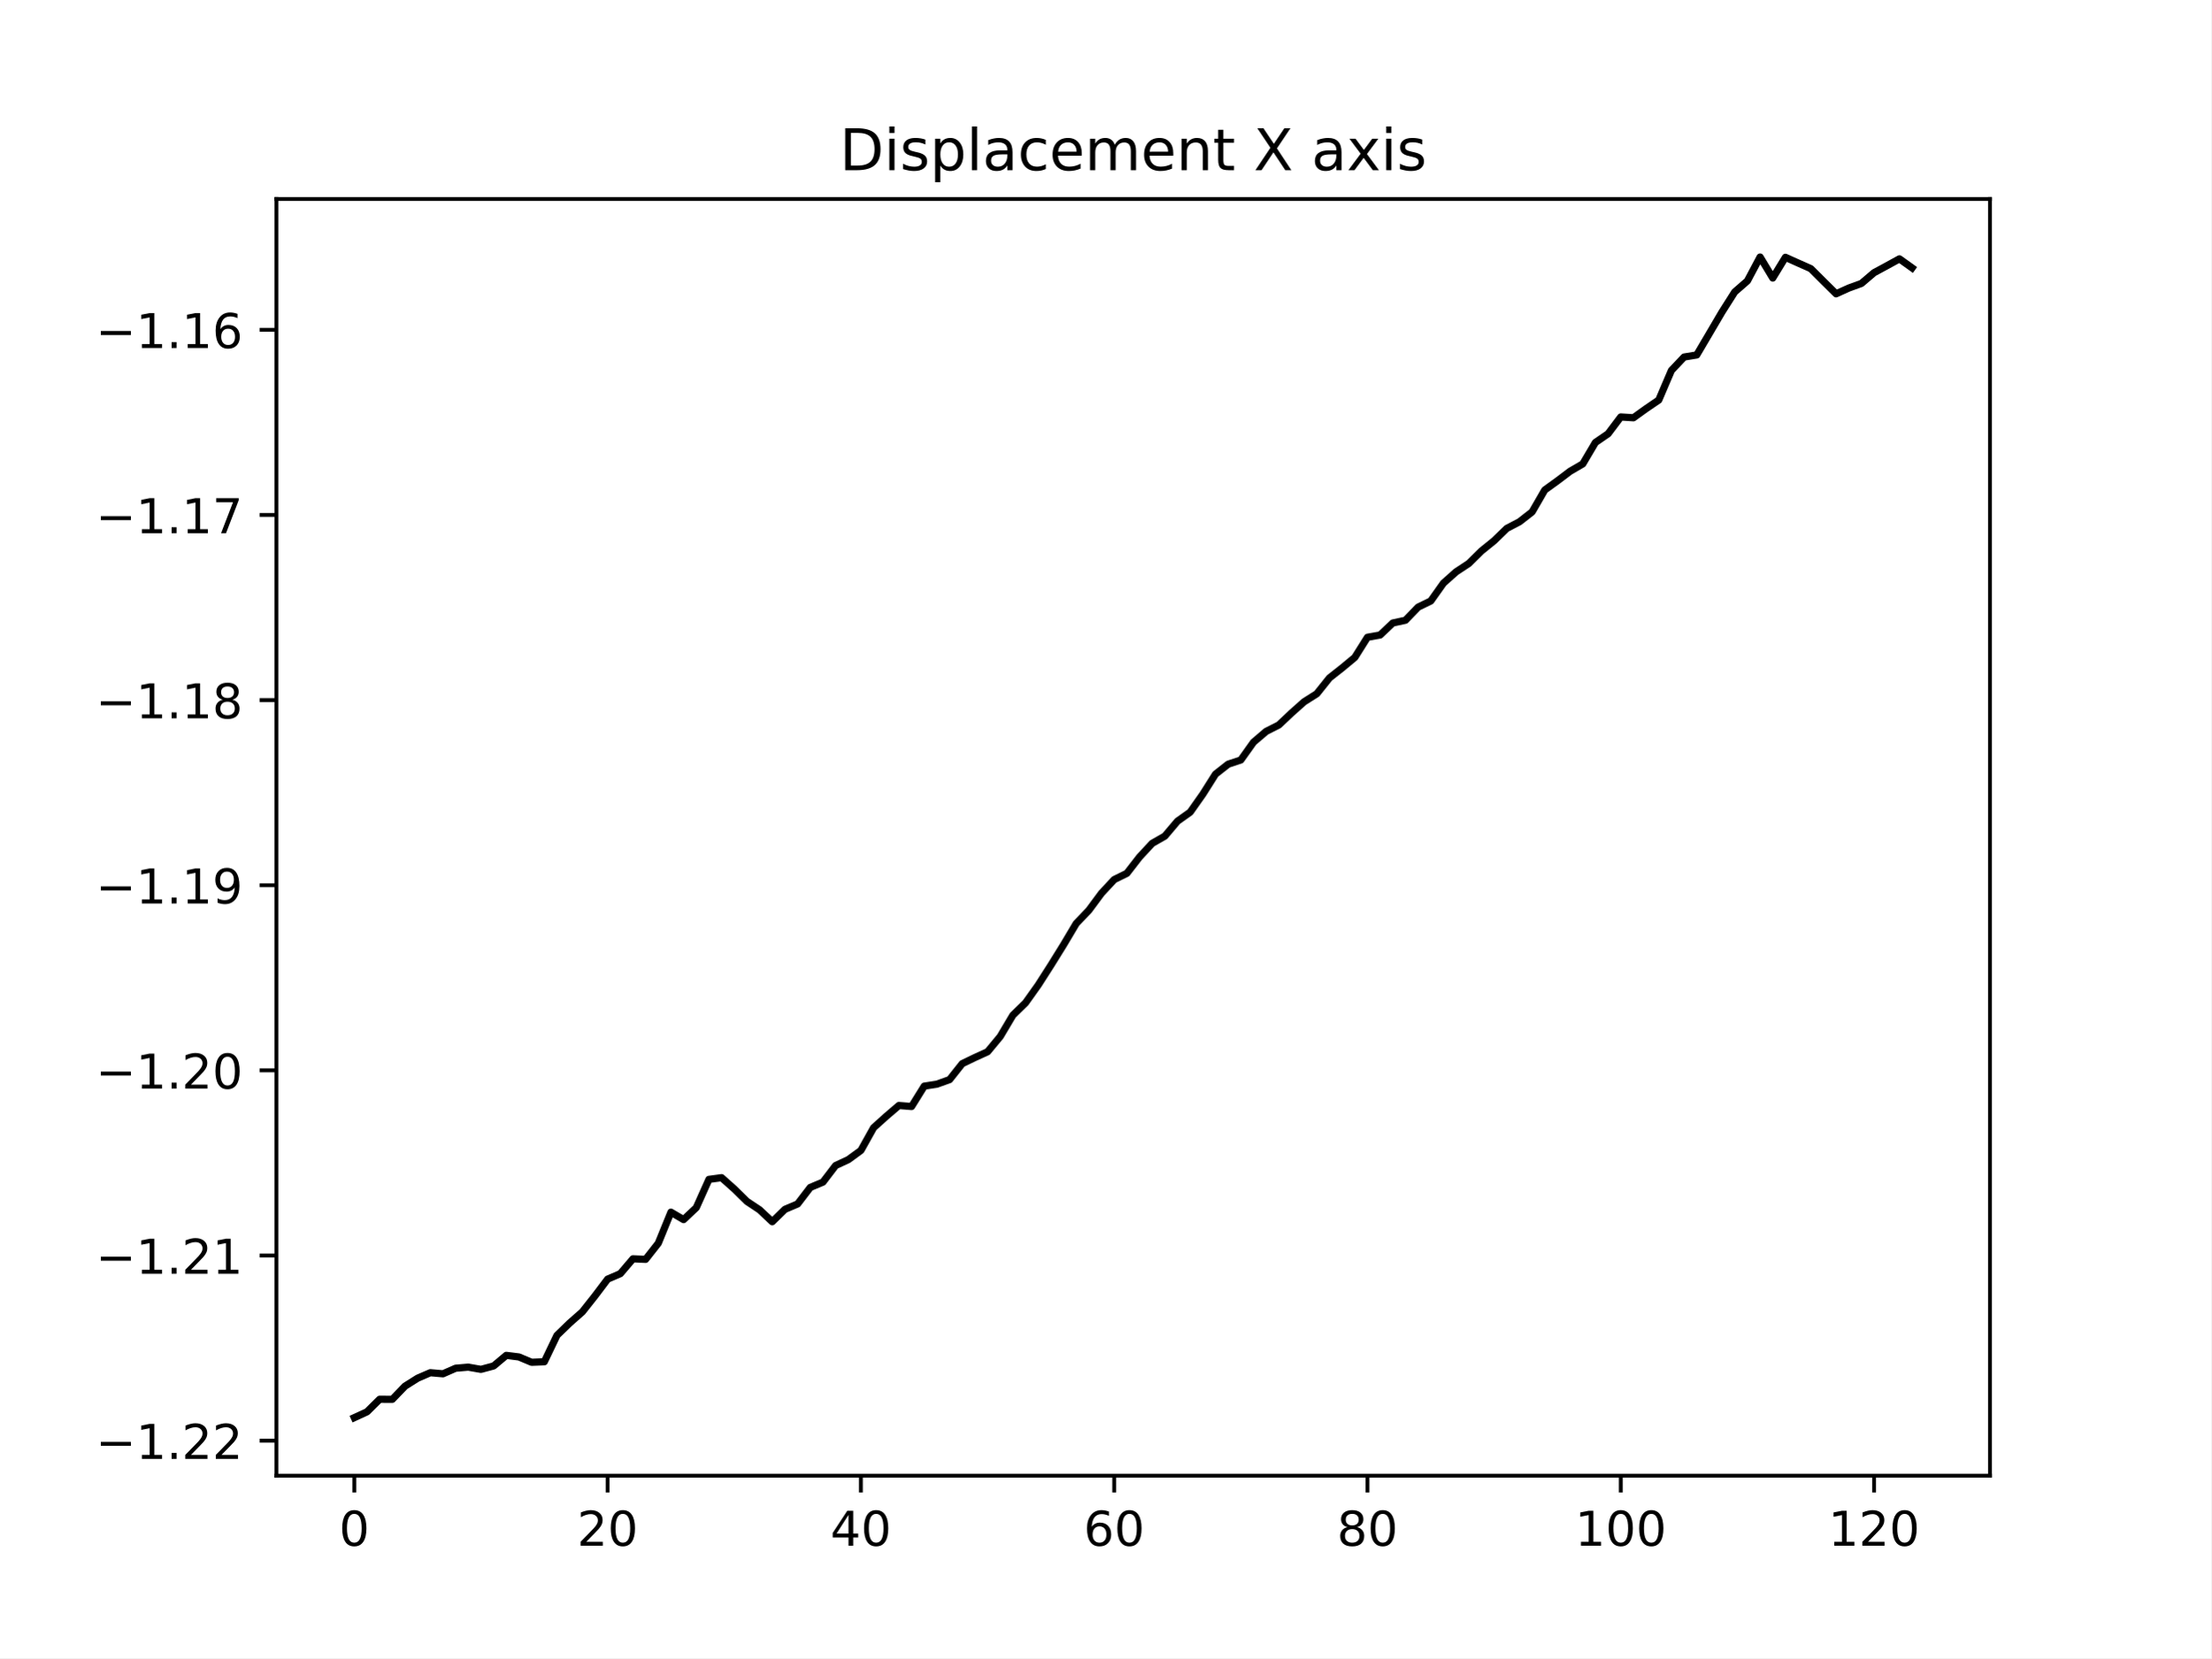
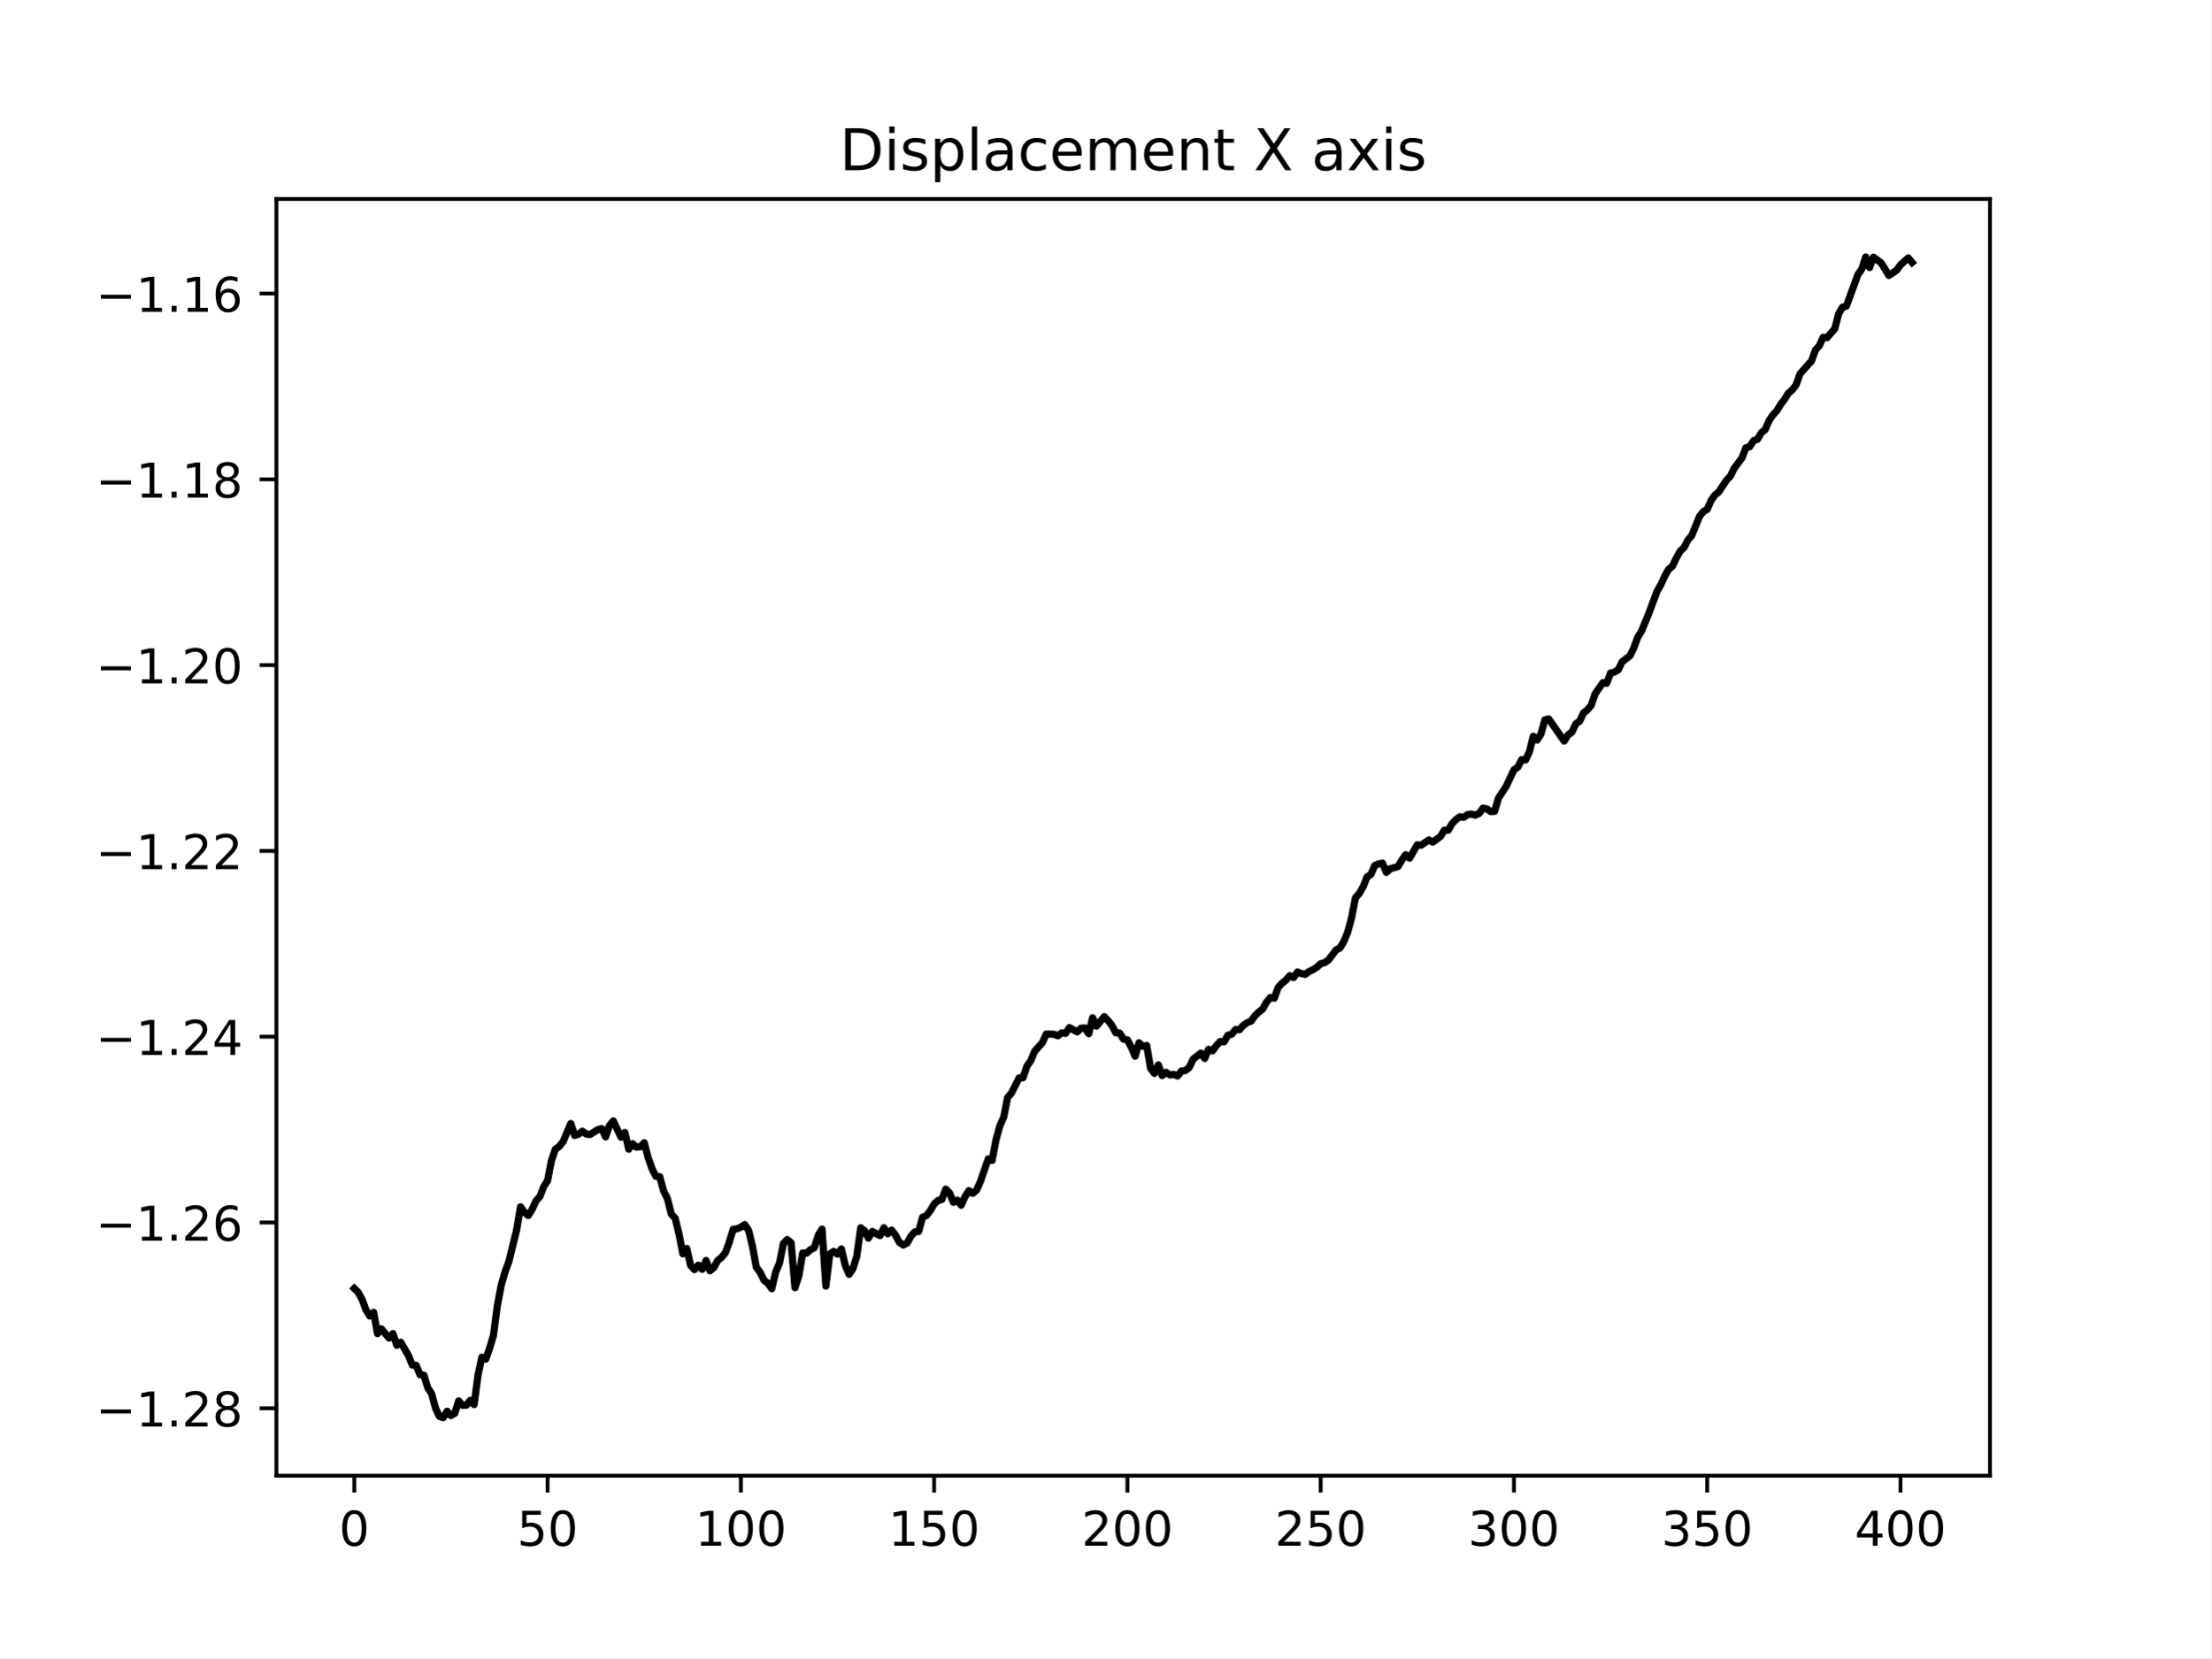
<svg xmlns="http://www.w3.org/2000/svg" xmlns:xlink="http://www.w3.org/1999/xlink" width="460.8pt" height="345.6pt" viewBox="0 0 460.8 345.6" version="1.1">
  <defs>
    <style type="text/css">*{stroke-linejoin: round; stroke-linecap: butt}</style>
  </defs>
  <g id="figure_1">
    <g id="patch_1">
      <path d="M 0 345.6  L 460.8 345.6  L 460.8 0  L 0 0  z " style="fill: #ffffff" />
    </g>
    <g id="axes_1">
      <g id="patch_2">
        <path d="M 57.6 307.584  L 414.72 307.584  L 414.72 41.472  L 57.6 41.472  z " style="fill: #ffffff" />
      </g>
      <g id="matplotlib.axis_1">
        <g id="xtick_1">
          <g id="line2d_1">
            <defs>
-               <path id="m5887871221" d="M 0 0  L 0 3.5  " style="stroke: #000000; stroke-width: 0.8" />
+               <path id="md22a4e179d" d="M 0 0  L 0 3.5  " style="stroke: #000000; stroke-width: 0.8" />
            </defs>
            <g>
-               <use xlink:href="#m5887871221" x="73.833" y="307.584" style="stroke: #000000; stroke-width: 0.8" />
+               <use xlink:href="#md22a4e179d" x="73.833" y="307.584" style="stroke: #000000; stroke-width: 0.8" />
            </g>
          </g>
          <g id="text_1">
            <g transform="translate(70.65148 322.1824) scale(0.1 -0.1)">
              <defs>
                <path id="DejaVuSans-30" d="M 2034 4250  Q 1547 4250 1301 3770  Q 1056 3291 1056 2328  Q 1056 1369 1301 889  Q 1547 409 2034 409  Q 2525 409 2770 889  Q 3016 1369 3016 2328  Q 3016 3291 2770 3770  Q 2525 4250 2034 4250  z M 2034 4750  Q 2819 4750 3233 4129  Q 3647 3509 3647 2328  Q 3647 1150 3233 529  Q 2819 -91 2034 -91  Q 1250 -91 836 529  Q 422 1150 422 2328  Q 422 3509 836 4129  Q 1250 4750 2034 4750  z " transform="scale(0.015625)" />
              </defs>
              <use xlink:href="#DejaVuSans-30" />
            </g>
          </g>
        </g>
        <g id="xtick_2">
          <g id="line2d_2">
            <g>
-               <use xlink:href="#m5887871221" x="126.622" y="307.584" style="stroke: #000000; stroke-width: 0.8" />
+               <use xlink:href="#md22a4e179d" x="114.112" y="307.584" style="stroke: #000000; stroke-width: 0.8" />
            </g>
          </g>
          <g id="text_2">
-             <g transform="translate(120.2596 322.1824) scale(0.1 -0.1)">
-               <defs>
-                 <path id="DejaVuSans-32" d="M 1228 531  L 3431 531  L 3431 0  L 469 0  L 469 531  Q 828 903 1448 1529  Q 2069 2156 2228 2338  Q 2531 2678 2651 2914  Q 2772 3150 2772 3378  Q 2772 3750 2511 3984  Q 2250 4219 1831 4219  Q 1534 4219 1204 4116  Q 875 4013 500 3803  L 500 4441  Q 881 4594 1212 4672  Q 1544 4750 1819 4750  Q 2544 4750 2975 4387  Q 3406 4025 3406 3419  Q 3406 3131 3298 2873  Q 3191 2616 2906 2266  Q 2828 2175 2409 1742  Q 1991 1309 1228 531  z " transform="scale(0.015625)" />
-               </defs>
-               <use xlink:href="#DejaVuSans-32" />
+             <g transform="translate(107.7499 322.1824) scale(0.1 -0.1)">
+               <defs>
+                 <path id="DejaVuSans-35" d="M 691 4666  L 3169 4666  L 3169 4134  L 1269 4134  L 1269 2991  Q 1406 3038 1543 3061  Q 1681 3084 1819 3084  Q 2600 3084 3056 2656  Q 3513 2228 3513 1497  Q 3513 744 3044 326  Q 2575 -91 1722 -91  Q 1428 -91 1123 -41  Q 819 9 494 109  L 494 744  Q 775 591 1075 516  Q 1375 441 1709 441  Q 2250 441 2565 725  Q 2881 1009 2881 1497  Q 2881 1984 2565 2268  Q 2250 2553 1709 2553  Q 1456 2553 1204 2497  Q 953 2441 691 2322  L 691 4666  z " transform="scale(0.015625)" />
+               </defs>
+               <use xlink:href="#DejaVuSans-35" />
              <use xlink:href="#DejaVuSans-30" x="63.623" />
            </g>
          </g>
        </g>
        <g id="xtick_3">
          <g id="line2d_3">
            <g>
-               <use xlink:href="#m5887871221" x="179.411" y="307.584" style="stroke: #000000; stroke-width: 0.8" />
+               <use xlink:href="#md22a4e179d" x="154.392" y="307.584" style="stroke: #000000; stroke-width: 0.8" />
            </g>
          </g>
          <g id="text_3">
-             <g transform="translate(173.0489 322.1824) scale(0.1 -0.1)">
-               <defs>
-                 <path id="DejaVuSans-34" d="M 2419 4116  L 825 1625  L 2419 1625  L 2419 4116  z M 2253 4666  L 3047 4666  L 3047 1625  L 3713 1625  L 3713 1100  L 3047 1100  L 3047 0  L 2419 0  L 2419 1100  L 313 1100  L 313 1709  L 2253 4666  z " transform="scale(0.015625)" />
-               </defs>
-               <use xlink:href="#DejaVuSans-34" />
-               <use xlink:href="#DejaVuSans-30" x="63.623" />
+             <g transform="translate(144.8484 322.1824) scale(0.1 -0.1)">
+               <defs>
+                 <path id="DejaVuSans-31" d="M 794 531  L 1825 531  L 1825 4091  L 703 3866  L 703 4441  L 1819 4666  L 2450 4666  L 2450 531  L 3481 531  L 3481 0  L 794 0  L 794 531  z " transform="scale(0.015625)" />
+               </defs>
+               <use xlink:href="#DejaVuSans-31" />
+               <use xlink:href="#DejaVuSans-30" x="63.623" />
+               <use xlink:href="#DejaVuSans-30" x="127.246" />
            </g>
          </g>
        </g>
        <g id="xtick_4">
          <g id="line2d_4">
            <g>
-               <use xlink:href="#m5887871221" x="232.201" y="307.584" style="stroke: #000000; stroke-width: 0.8" />
+               <use xlink:href="#md22a4e179d" x="194.672" y="307.584" style="stroke: #000000; stroke-width: 0.8" />
            </g>
          </g>
          <g id="text_4">
-             <g transform="translate(225.8383 322.1824) scale(0.1 -0.1)">
-               <defs>
-                 <path id="DejaVuSans-36" d="M 2113 2584  Q 1688 2584 1439 2293  Q 1191 2003 1191 1497  Q 1191 994 1439 701  Q 1688 409 2113 409  Q 2538 409 2786 701  Q 3034 994 3034 1497  Q 3034 2003 2786 2293  Q 2538 2584 2113 2584  z M 3366 4563  L 3366 3988  Q 3128 4100 2886 4159  Q 2644 4219 2406 4219  Q 1781 4219 1451 3797  Q 1122 3375 1075 2522  Q 1259 2794 1537 2939  Q 1816 3084 2150 3084  Q 2853 3084 3261 2657  Q 3669 2231 3669 1497  Q 3669 778 3244 343  Q 2819 -91 2113 -91  Q 1303 -91 875 529  Q 447 1150 447 2328  Q 447 3434 972 4092  Q 1497 4750 2381 4750  Q 2619 4750 2861 4703  Q 3103 4656 3366 4563  z " transform="scale(0.015625)" />
-               </defs>
-               <use xlink:href="#DejaVuSans-36" />
-               <use xlink:href="#DejaVuSans-30" x="63.623" />
+             <g transform="translate(185.1281 322.1824) scale(0.1 -0.1)">
+               <use xlink:href="#DejaVuSans-31" />
+               <use xlink:href="#DejaVuSans-35" x="63.623" />
+               <use xlink:href="#DejaVuSans-30" x="127.246" />
            </g>
          </g>
        </g>
        <g id="xtick_5">
          <g id="line2d_5">
            <g>
-               <use xlink:href="#m5887871221" x="284.99" y="307.584" style="stroke: #000000; stroke-width: 0.8" />
+               <use xlink:href="#md22a4e179d" x="234.952" y="307.584" style="stroke: #000000; stroke-width: 0.8" />
            </g>
          </g>
          <g id="text_5">
-             <g transform="translate(278.6277 322.1824) scale(0.1 -0.1)">
-               <defs>
-                 <path id="DejaVuSans-38" d="M 2034 2216  Q 1584 2216 1326 1975  Q 1069 1734 1069 1313  Q 1069 891 1326 650  Q 1584 409 2034 409  Q 2484 409 2743 651  Q 3003 894 3003 1313  Q 3003 1734 2745 1975  Q 2488 2216 2034 2216  z M 1403 2484  Q 997 2584 770 2862  Q 544 3141 544 3541  Q 544 4100 942 4425  Q 1341 4750 2034 4750  Q 2731 4750 3128 4425  Q 3525 4100 3525 3541  Q 3525 3141 3298 2862  Q 3072 2584 2669 2484  Q 3125 2378 3379 2068  Q 3634 1759 3634 1313  Q 3634 634 3220 271  Q 2806 -91 2034 -91  Q 1263 -91 848 271  Q 434 634 434 1313  Q 434 1759 690 2068  Q 947 2378 1403 2484  z M 1172 3481  Q 1172 3119 1398 2916  Q 1625 2713 2034 2713  Q 2441 2713 2670 2916  Q 2900 3119 2900 3481  Q 2900 3844 2670 4047  Q 2441 4250 2034 4250  Q 1625 4250 1398 4047  Q 1172 3844 1172 3481  z " transform="scale(0.015625)" />
-               </defs>
-               <use xlink:href="#DejaVuSans-38" />
-               <use xlink:href="#DejaVuSans-30" x="63.623" />
+             <g transform="translate(225.4079 322.1824) scale(0.1 -0.1)">
+               <defs>
+                 <path id="DejaVuSans-32" d="M 1228 531  L 3431 531  L 3431 0  L 469 0  L 469 531  Q 828 903 1448 1529  Q 2069 2156 2228 2338  Q 2531 2678 2651 2914  Q 2772 3150 2772 3378  Q 2772 3750 2511 3984  Q 2250 4219 1831 4219  Q 1534 4219 1204 4116  Q 875 4013 500 3803  L 500 4441  Q 881 4594 1212 4672  Q 1544 4750 1819 4750  Q 2544 4750 2975 4387  Q 3406 4025 3406 3419  Q 3406 3131 3298 2873  Q 3191 2616 2906 2266  Q 2828 2175 2409 1742  Q 1991 1309 1228 531  z " transform="scale(0.015625)" />
+               </defs>
+               <use xlink:href="#DejaVuSans-32" />
+               <use xlink:href="#DejaVuSans-30" x="63.623" />
+               <use xlink:href="#DejaVuSans-30" x="127.246" />
            </g>
          </g>
        </g>
        <g id="xtick_6">
          <g id="line2d_6">
            <g>
-               <use xlink:href="#m5887871221" x="337.78" y="307.584" style="stroke: #000000; stroke-width: 0.8" />
+               <use xlink:href="#md22a4e179d" x="275.231" y="307.584" style="stroke: #000000; stroke-width: 0.8" />
            </g>
          </g>
          <g id="text_6">
-             <g transform="translate(328.2358 322.1824) scale(0.1 -0.1)">
-               <defs>
-                 <path id="DejaVuSans-31" d="M 794 531  L 1825 531  L 1825 4091  L 703 3866  L 703 4441  L 1819 4666  L 2450 4666  L 2450 531  L 3481 531  L 3481 0  L 794 0  L 794 531  z " transform="scale(0.015625)" />
-               </defs>
-               <use xlink:href="#DejaVuSans-31" />
-               <use xlink:href="#DejaVuSans-30" x="63.623" />
+             <g transform="translate(265.6876 322.1824) scale(0.1 -0.1)">
+               <use xlink:href="#DejaVuSans-32" />
+               <use xlink:href="#DejaVuSans-35" x="63.623" />
              <use xlink:href="#DejaVuSans-30" x="127.246" />
            </g>
          </g>
        </g>
        <g id="xtick_7">
          <g id="line2d_7">
            <g>
-               <use xlink:href="#m5887871221" x="390.569" y="307.584" style="stroke: #000000; stroke-width: 0.8" />
+               <use xlink:href="#md22a4e179d" x="315.511" y="307.584" style="stroke: #000000; stroke-width: 0.8" />
            </g>
          </g>
          <g id="text_7">
-             <g transform="translate(381.0251 322.1824) scale(0.1 -0.1)">
-               <use xlink:href="#DejaVuSans-31" />
-               <use xlink:href="#DejaVuSans-32" x="63.623" />
+             <g transform="translate(305.9673 322.1824) scale(0.1 -0.1)">
+               <defs>
+                 <path id="DejaVuSans-33" d="M 2597 2516  Q 3050 2419 3304 2112  Q 3559 1806 3559 1356  Q 3559 666 3084 287  Q 2609 -91 1734 -91  Q 1441 -91 1130 -33  Q 819 25 488 141  L 488 750  Q 750 597 1062 519  Q 1375 441 1716 441  Q 2309 441 2620 675  Q 2931 909 2931 1356  Q 2931 1769 2642 2001  Q 2353 2234 1838 2234  L 1294 2234  L 1294 2753  L 1863 2753  Q 2328 2753 2575 2939  Q 2822 3125 2822 3475  Q 2822 3834 2567 4026  Q 2313 4219 1838 4219  Q 1578 4219 1281 4162  Q 984 4106 628 3988  L 628 4550  Q 988 4650 1302 4700  Q 1616 4750 1894 4750  Q 2613 4750 3031 4423  Q 3450 4097 3450 3541  Q 3450 3153 3228 2886  Q 3006 2619 2597 2516  z " transform="scale(0.015625)" />
+               </defs>
+               <use xlink:href="#DejaVuSans-33" />
+               <use xlink:href="#DejaVuSans-30" x="63.623" />
+               <use xlink:href="#DejaVuSans-30" x="127.246" />
+             </g>
+           </g>
+         </g>
+         <g id="xtick_8">
+           <g id="line2d_8">
+             <g>
+               <use xlink:href="#md22a4e179d" x="355.791" y="307.584" style="stroke: #000000; stroke-width: 0.8" />
+             </g>
+           </g>
+           <g id="text_8">
+             <g transform="translate(346.247 322.1824) scale(0.1 -0.1)">
+               <use xlink:href="#DejaVuSans-33" />
+               <use xlink:href="#DejaVuSans-35" x="63.623" />
+               <use xlink:href="#DejaVuSans-30" x="127.246" />
+             </g>
+           </g>
+         </g>
+         <g id="xtick_9">
+           <g id="line2d_9">
+             <g>
+               <use xlink:href="#md22a4e179d" x="396.07" y="307.584" style="stroke: #000000; stroke-width: 0.8" />
+             </g>
+           </g>
+           <g id="text_9">
+             <g transform="translate(386.5267 322.1824) scale(0.1 -0.1)">
+               <defs>
+                 <path id="DejaVuSans-34" d="M 2419 4116  L 825 1625  L 2419 1625  L 2419 4116  z M 2253 4666  L 3047 4666  L 3047 1625  L 3713 1625  L 3713 1100  L 3047 1100  L 3047 0  L 2419 0  L 2419 1100  L 313 1100  L 313 1709  L 2253 4666  z " transform="scale(0.015625)" />
+               </defs>
+               <use xlink:href="#DejaVuSans-34" />
+               <use xlink:href="#DejaVuSans-30" x="63.623" />
              <use xlink:href="#DejaVuSans-30" x="127.246" />
            </g>
          </g>
        </g>
      </g>
      <g id="matplotlib.axis_2">
        <g id="ytick_1">
-           <g id="line2d_8">
+           <g id="line2d_10">
            <defs>
-               <path id="m50a7c2d3e6" d="M 0 0  L -3.5 0  " style="stroke: #000000; stroke-width: 0.8" />
+               <path id="m3406e5ecd6" d="M 0 0  L -3.5 0  " style="stroke: #000000; stroke-width: 0.8" />
            </defs>
            <g>
-               <use xlink:href="#m50a7c2d3e6" x="57.6" y="300.281" style="stroke: #000000; stroke-width: 0.8" />
-             </g>
-           </g>
-           <g id="text_8">
-             <g transform="translate(19.95469 304.0802) scale(0.1 -0.1)">
+               <use xlink:href="#m3406e5ecd6" x="57.6" y="293.53" style="stroke: #000000; stroke-width: 0.8" />
+             </g>
+           </g>
+           <g id="text_10">
+             <g transform="translate(19.95469 297.329) scale(0.1 -0.1)">
              <defs>
                <path id="DejaVuSans-2212" d="M 678 2272  L 4684 2272  L 4684 1741  L 678 1741  L 678 2272  z " transform="scale(0.015625)" />
                <path id="DejaVuSans-2e" d="M 684 794  L 1344 794  L 1344 0  L 684 0  L 684 794  z " transform="scale(0.015625)" />
-               </defs>
+                 <path id="DejaVuSans-38" d="M 2034 2216  Q 1584 2216 1326 1975  Q 1069 1734 1069 1313  Q 1069 891 1326 650  Q 1584 409 2034 409  Q 2484 409 2743 651  Q 3003 894 3003 1313  Q 3003 1734 2745 1975  Q 2488 2216 2034 2216  z M 1403 2484  Q 997 2584 770 2862  Q 544 3141 544 3541  Q 544 4100 942 4425  Q 1341 4750 2034 4750  Q 2731 4750 3128 4425  Q 3525 4100 3525 3541  Q 3525 3141 3298 2862  Q 3072 2584 2669 2484  Q 3125 2378 3379 2068  Q 3634 1759 3634 1313  Q 3634 634 3220 271  Q 2806 -91 2034 -91  Q 1263 -91 848 271  Q 434 634 434 1313  Q 434 1759 690 2068  Q 947 2378 1403 2484  z M 1172 3481  Q 1172 3119 1398 2916  Q 1625 2713 2034 2713  Q 2441 2713 2670 2916  Q 2900 3119 2900 3481  Q 2900 3844 2670 4047  Q 2441 4250 2034 4250  Q 1625 4250 1398 4047  Q 1172 3844 1172 3481  z " transform="scale(0.015625)" />
+               </defs>
+               <use xlink:href="#DejaVuSans-2212" />
+               <use xlink:href="#DejaVuSans-31" x="83.789" />
+               <use xlink:href="#DejaVuSans-2e" x="147.412" />
+               <use xlink:href="#DejaVuSans-32" x="179.199" />
+               <use xlink:href="#DejaVuSans-38" x="242.822" />
+             </g>
+           </g>
+         </g>
+         <g id="ytick_2">
+           <g id="line2d_11">
+             <g>
+               <use xlink:href="#m3406e5ecd6" x="57.6" y="254.805" style="stroke: #000000; stroke-width: 0.8" />
+             </g>
+           </g>
+           <g id="text_11">
+             <g transform="translate(19.95469 258.604) scale(0.1 -0.1)">
+               <defs>
+                 <path id="DejaVuSans-36" d="M 2113 2584  Q 1688 2584 1439 2293  Q 1191 2003 1191 1497  Q 1191 994 1439 701  Q 1688 409 2113 409  Q 2538 409 2786 701  Q 3034 994 3034 1497  Q 3034 2003 2786 2293  Q 2538 2584 2113 2584  z M 3366 4563  L 3366 3988  Q 3128 4100 2886 4159  Q 2644 4219 2406 4219  Q 1781 4219 1451 3797  Q 1122 3375 1075 2522  Q 1259 2794 1537 2939  Q 1816 3084 2150 3084  Q 2853 3084 3261 2657  Q 3669 2231 3669 1497  Q 3669 778 3244 343  Q 2819 -91 2113 -91  Q 1303 -91 875 529  Q 447 1150 447 2328  Q 447 3434 972 4092  Q 1497 4750 2381 4750  Q 2619 4750 2861 4703  Q 3103 4656 3366 4563  z " transform="scale(0.015625)" />
+               </defs>
+               <use xlink:href="#DejaVuSans-2212" />
+               <use xlink:href="#DejaVuSans-31" x="83.789" />
+               <use xlink:href="#DejaVuSans-2e" x="147.412" />
+               <use xlink:href="#DejaVuSans-32" x="179.199" />
+               <use xlink:href="#DejaVuSans-36" x="242.822" />
+             </g>
+           </g>
+         </g>
+         <g id="ytick_3">
+           <g id="line2d_12">
+             <g>
+               <use xlink:href="#m3406e5ecd6" x="57.6" y="216.08" style="stroke: #000000; stroke-width: 0.8" />
+             </g>
+           </g>
+           <g id="text_12">
+             <g transform="translate(19.95469 219.8791) scale(0.1 -0.1)">
+               <use xlink:href="#DejaVuSans-2212" />
+               <use xlink:href="#DejaVuSans-31" x="83.789" />
+               <use xlink:href="#DejaVuSans-2e" x="147.412" />
+               <use xlink:href="#DejaVuSans-32" x="179.199" />
+               <use xlink:href="#DejaVuSans-34" x="242.822" />
+             </g>
+           </g>
+         </g>
+         <g id="ytick_4">
+           <g id="line2d_13">
+             <g>
+               <use xlink:href="#m3406e5ecd6" x="57.6" y="177.355" style="stroke: #000000; stroke-width: 0.8" />
+             </g>
+           </g>
+           <g id="text_13">
+             <g transform="translate(19.95469 181.1541) scale(0.1 -0.1)">
              <use xlink:href="#DejaVuSans-2212" />
              <use xlink:href="#DejaVuSans-31" x="83.789" />
              <use xlink:href="#DejaVuSans-2e" x="147.412" />
              <use xlink:href="#DejaVuSans-32" x="179.199" />
              <use xlink:href="#DejaVuSans-32" x="242.822" />
            </g>
          </g>
        </g>
-         <g id="ytick_2">
-           <g id="line2d_9">
-             <g>
-               <use xlink:href="#m50a7c2d3e6" x="57.6" y="261.691" style="stroke: #000000; stroke-width: 0.8" />
-             </g>
-           </g>
-           <g id="text_9">
-             <g transform="translate(19.95469 265.4899) scale(0.1 -0.1)">
-               <use xlink:href="#DejaVuSans-2212" />
-               <use xlink:href="#DejaVuSans-31" x="83.789" />
-               <use xlink:href="#DejaVuSans-2e" x="147.412" />
-               <use xlink:href="#DejaVuSans-32" x="179.199" />
-               <use xlink:href="#DejaVuSans-31" x="242.822" />
-             </g>
-           </g>
-         </g>
-         <g id="ytick_3">
-           <g id="line2d_10">
-             <g>
-               <use xlink:href="#m50a7c2d3e6" x="57.6" y="223.1" style="stroke: #000000; stroke-width: 0.8" />
-             </g>
-           </g>
-           <g id="text_10">
-             <g transform="translate(19.95469 226.8996) scale(0.1 -0.1)">
+         <g id="ytick_5">
+           <g id="line2d_14">
+             <g>
+               <use xlink:href="#m3406e5ecd6" x="57.6" y="138.63" style="stroke: #000000; stroke-width: 0.8" />
+             </g>
+           </g>
+           <g id="text_14">
+             <g transform="translate(19.95469 142.4292) scale(0.1 -0.1)">
              <use xlink:href="#DejaVuSans-2212" />
              <use xlink:href="#DejaVuSans-31" x="83.789" />
              <use xlink:href="#DejaVuSans-2e" x="147.412" />
              <use xlink:href="#DejaVuSans-32" x="179.199" />
              <use xlink:href="#DejaVuSans-30" x="242.822" />
            </g>
          </g>
        </g>
-         <g id="ytick_4">
-           <g id="line2d_11">
-             <g>
-               <use xlink:href="#m50a7c2d3e6" x="57.6" y="184.51" style="stroke: #000000; stroke-width: 0.8" />
-             </g>
-           </g>
-           <g id="text_11">
-             <g transform="translate(19.95469 188.3092) scale(0.1 -0.1)">
-               <defs>
-                 <path id="DejaVuSans-39" d="M 703 97  L 703 672  Q 941 559 1184 500  Q 1428 441 1663 441  Q 2288 441 2617 861  Q 2947 1281 2994 2138  Q 2813 1869 2534 1725  Q 2256 1581 1919 1581  Q 1219 1581 811 2004  Q 403 2428 403 3163  Q 403 3881 828 4315  Q 1253 4750 1959 4750  Q 2769 4750 3195 4129  Q 3622 3509 3622 2328  Q 3622 1225 3098 567  Q 2575 -91 1691 -91  Q 1453 -91 1209 -44  Q 966 3 703 97  z M 1959 2075  Q 2384 2075 2632 2365  Q 2881 2656 2881 3163  Q 2881 3666 2632 3958  Q 2384 4250 1959 4250  Q 1534 4250 1286 3958  Q 1038 3666 1038 3163  Q 1038 2656 1286 2365  Q 1534 2075 1959 2075  z " transform="scale(0.015625)" />
-               </defs>
-               <use xlink:href="#DejaVuSans-2212" />
-               <use xlink:href="#DejaVuSans-31" x="83.789" />
-               <use xlink:href="#DejaVuSans-2e" x="147.412" />
-               <use xlink:href="#DejaVuSans-31" x="179.199" />
-               <use xlink:href="#DejaVuSans-39" x="242.822" />
-             </g>
-           </g>
-         </g>
-         <g id="ytick_5">
-           <g id="line2d_12">
-             <g>
-               <use xlink:href="#m50a7c2d3e6" x="57.6" y="145.92" style="stroke: #000000; stroke-width: 0.8" />
-             </g>
-           </g>
-           <g id="text_12">
-             <g transform="translate(19.95469 149.7189) scale(0.1 -0.1)">
+         <g id="ytick_6">
+           <g id="line2d_15">
+             <g>
+               <use xlink:href="#m3406e5ecd6" x="57.6" y="99.905" style="stroke: #000000; stroke-width: 0.8" />
+             </g>
+           </g>
+           <g id="text_15">
+             <g transform="translate(19.95469 103.7042) scale(0.1 -0.1)">
              <use xlink:href="#DejaVuSans-2212" />
              <use xlink:href="#DejaVuSans-31" x="83.789" />
              <use xlink:href="#DejaVuSans-2e" x="147.412" />
              <use xlink:href="#DejaVuSans-31" x="179.199" />
              <use xlink:href="#DejaVuSans-38" x="242.822" />
            </g>
          </g>
        </g>
-         <g id="ytick_6">
-           <g id="line2d_13">
-             <g>
-               <use xlink:href="#m50a7c2d3e6" x="57.6" y="107.329" style="stroke: #000000; stroke-width: 0.8" />
-             </g>
-           </g>
-           <g id="text_13">
-             <g transform="translate(19.95469 111.1286) scale(0.1 -0.1)">
-               <defs>
-                 <path id="DejaVuSans-37" d="M 525 4666  L 3525 4666  L 3525 4397  L 1831 0  L 1172 0  L 2766 4134  L 525 4134  L 525 4666  z " transform="scale(0.015625)" />
-               </defs>
-               <use xlink:href="#DejaVuSans-2212" />
-               <use xlink:href="#DejaVuSans-31" x="83.789" />
-               <use xlink:href="#DejaVuSans-2e" x="147.412" />
-               <use xlink:href="#DejaVuSans-31" x="179.199" />
-               <use xlink:href="#DejaVuSans-37" x="242.822" />
-             </g>
-           </g>
-         </g>
        <g id="ytick_7">
-           <g id="line2d_14">
-             <g>
-               <use xlink:href="#m50a7c2d3e6" x="57.6" y="68.739" style="stroke: #000000; stroke-width: 0.8" />
-             </g>
-           </g>
-           <g id="text_14">
-             <g transform="translate(19.95469 72.5383) scale(0.1 -0.1)">
+           <g id="line2d_16">
+             <g>
+               <use xlink:href="#m3406e5ecd6" x="57.6" y="61.18" style="stroke: #000000; stroke-width: 0.8" />
+             </g>
+           </g>
+           <g id="text_16">
+             <g transform="translate(19.95469 64.97922) scale(0.1 -0.1)">
              <use xlink:href="#DejaVuSans-2212" />
              <use xlink:href="#DejaVuSans-31" x="83.789" />
              <use xlink:href="#DejaVuSans-2e" x="147.412" />
              <use xlink:href="#DejaVuSans-31" x="179.199" />
              <use xlink:href="#DejaVuSans-36" x="242.822" />
            </g>
          </g>
        </g>
      </g>
-       <g id="line2d_15">
-         <path d="M 73.833 295.488  L 76.472 294.276  L 79.112 291.658  L 81.751 291.667  L 84.391 288.929  L 87.03 287.265  L 89.67 286.121  L 92.309 286.349  L 94.948 285.187  L 97.588 284.96  L 100.227 285.425  L 102.867 284.713  L 105.506 282.504  L 108.146 282.838  L 110.785 283.946  L 113.425 283.841  L 116.064 278.336  L 118.704 275.777  L 121.343 273.451  L 123.983 270.114  L 126.622 266.619  L 129.262 265.48  L 131.901 262.383  L 134.54 262.495  L 137.18 259.133  L 139.819 252.662  L 142.459 254.207  L 145.098 251.716  L 147.738 245.824  L 150.377 245.465  L 153.017 247.815  L 155.656 250.411  L 158.296 252.167  L 160.935 254.651  L 163.575 252.07  L 166.214 250.952  L 168.854 247.505  L 171.493 246.4  L 174.133 242.941  L 176.772 241.716  L 179.411 239.787  L 182.051 235.058  L 184.69 232.681  L 187.33 230.422  L 189.969 230.637  L 192.609 226.389  L 195.248 225.977  L 197.888 225.031  L 200.527 221.701  L 203.167 220.428  L 205.806 219.228  L 208.446 216.046  L 211.085 211.6  L 213.725 209.023  L 216.364 205.317  L 219.003 201.194  L 221.643 196.938  L 224.282 192.496  L 226.922 189.729  L 229.561 186.167  L 232.201 183.328  L 234.84 182.03  L 237.48 178.626  L 240.119 175.78  L 242.759 174.272  L 245.398 171.15  L 248.038 169.276  L 250.677 165.531  L 253.317 161.352  L 255.956 159.279  L 258.595 158.401  L 261.235 154.695  L 263.874 152.441  L 266.514 151.104  L 269.153 148.612  L 271.793 146.263  L 274.432 144.593  L 277.072 141.29  L 279.711 139.211  L 282.351 137.022  L 284.99 132.821  L 287.63 132.349  L 290.269 129.844  L 292.909 129.273  L 295.548 126.538  L 298.187 125.253  L 300.827 121.532  L 303.466 119.179  L 306.106 117.438  L 308.745 114.83  L 311.385 112.696  L 314.024 110.131  L 316.664 108.749  L 319.303 106.693  L 321.943 102.118  L 324.582 100.213  L 327.222 98.217  L 329.861 96.683  L 332.501 92.211  L 335.14 90.401  L 337.78 86.898  L 340.419 87.067  L 343.058 85.168  L 345.698 83.372  L 348.337 77.198  L 350.977 74.41  L 353.616 73.97  L 356.256 69.487  L 358.895 64.998  L 361.535 60.839  L 364.174 58.54  L 366.814 53.568  L 369.453 57.944  L 372.093 53.626  L 374.732 54.812  L 377.372 55.985  L 380.011 58.617  L 382.65 61.231  L 385.29 60.034  L 387.929 59.07  L 390.569 56.825  L 393.208 55.398  L 395.848 53.947  L 398.487 55.837  " clip-path="url(#p65d855d816)" style="fill: none; stroke: #000000; stroke-width: 1.5; stroke-linecap: square" />
+       <g id="line2d_17">
+         <path d="M 73.833 268.56  L 74.638 269.37  L 75.444 270.825  L 76.25 272.992  L 77.055 274.3  L 77.861 273.531  L 78.666 277.969  L 79.472 276.983  L 81.083 278.903  L 81.889 277.966  L 82.694 280.418  L 83.5 279.747  L 85.111 282.535  L 85.917 284.517  L 86.722 284.577  L 87.528 286.537  L 88.333 286.639  L 89.139 289.244  L 89.945 290.501  L 90.75 293.469  L 91.556 295.217  L 92.361 295.488  L 93.167 294.147  L 93.973 295.045  L 94.778 294.568  L 95.584 291.99  L 96.389 292.921  L 97.195 292.896  L 98.001 291.88  L 98.806 292.758  L 99.612 286.62  L 100.417 282.876  L 101.223 283.29  L 102.029 281.013  L 102.834 278.303  L 103.64 272.195  L 104.445 267.883  L 105.251 265.105  L 106.057 262.893  L 107.668 256.303  L 108.473 251.55  L 109.279 252.67  L 110.084 253.348  L 110.89 252.077  L 111.696 250.306  L 112.501 249.422  L 113.307 247.351  L 114.112 246.069  L 114.918 241.902  L 115.724 239.543  L 116.529 238.959  L 117.335 237.969  L 118.946 234.178  L 119.752 236.674  L 120.557 236.409  L 121.363 235.784  L 122.168 236.373  L 122.974 236.463  L 124.585 235.46  L 125.391 235.237  L 126.196 236.967  L 127.002 234.6  L 127.808 233.642  L 129.419 237.039  L 130.224 236.046  L 131.03 239.536  L 131.836 238.389  L 132.641 239.106  L 133.447 239.019  L 134.252 238.185  L 135.058 241.235  L 135.863 243.557  L 136.669 245.176  L 137.475 245.259  L 138.28 248.19  L 139.086 249.829  L 139.891 253.036  L 140.697 253.911  L 141.503 257.198  L 142.308 261.34  L 143.114 260.214  L 143.919 263.742  L 144.725 264.634  L 145.531 263.702  L 146.336 264.576  L 147.142 262.726  L 147.947 264.88  L 148.753 264.205  L 149.559 262.734  L 150.364 262.095  L 151.17 261.101  L 151.975 258.921  L 152.781 256.232  L 153.587 256.123  L 154.392 255.791  L 155.198 255.241  L 156.003 256.448  L 156.809 259.746  L 157.615 264.129  L 158.42 265.211  L 159.226 266.852  L 160.031 267.493  L 160.837 268.6  L 161.643 265.142  L 162.448 263.265  L 163.254 259.179  L 164.059 258.359  L 164.865 259.047  L 165.67 268.404  L 166.476 265.926  L 167.282 261.151  L 168.087 261.204  L 168.893 260.478  L 169.698 260.079  L 170.504 257.478  L 171.31 256.201  L 172.115 268.076  L 172.921 261.38  L 173.726 260.837  L 174.532 261.396  L 175.338 260.315  L 176.143 263.73  L 176.949 265.615  L 177.754 264.405  L 178.56 261.829  L 179.366 255.919  L 180.171 256.528  L 180.977 258.081  L 181.782 256.672  L 183.394 257.556  L 184.199 255.91  L 185.005 257.154  L 185.81 256.394  L 186.616 257.446  L 187.422 258.938  L 188.227 259.499  L 189.033 259.107  L 189.838 257.663  L 190.644 256.777  L 191.45 256.68  L 192.255 253.723  L 193.061 253.38  L 193.866 252.345  L 194.672 250.958  L 195.477 250.225  L 196.283 250.018  L 197.089 247.851  L 197.894 248.659  L 198.7 250.609  L 199.505 250.154  L 200.311 251.207  L 201.117 249.42  L 201.922 248.162  L 202.728 248.73  L 203.533 248.051  L 204.339 246.201  L 205.95 241.546  L 206.756 241.884  L 207.561 237.597  L 208.367 234.665  L 209.173 232.858  L 209.978 228.793  L 210.784 227.818  L 212.395 224.666  L 213.201 224.636  L 214.006 222.225  L 214.812 221.085  L 215.617 219.139  L 217.229 217.328  L 218.034 215.536  L 219.645 215.572  L 220.451 215.899  L 221.257 215.279  L 222.062 215.392  L 222.868 214.183  L 224.479 215.086  L 225.284 214.31  L 226.09 214.259  L 226.896 215.462  L 227.701 212.136  L 228.507 213.894  L 230.118 211.909  L 230.924 212.715  L 231.729 213.735  L 232.535 215.272  L 233.34 215.333  L 234.146 216.604  L 234.952 216.748  L 235.757 218.262  L 236.563 220.155  L 237.368 217.354  L 238.174 218.101  L 238.98 217.917  L 239.785 222.679  L 240.591 223.726  L 241.396 221.957  L 242.202 224.191  L 243.008 223.499  L 243.813 224.05  L 244.619 223.948  L 245.424 224.269  L 246.23 223.207  L 247.036 223.141  L 247.841 222.495  L 248.647 220.768  L 250.258 219.5  L 251.063 220.609  L 251.869 218.701  L 252.675 219.044  L 253.48 217.966  L 254.286 217.084  L 255.091 217.16  L 255.897 215.765  L 256.703 215.557  L 257.508 214.589  L 258.314 214.627  L 259.119 213.704  L 259.925 213.164  L 260.731 212.826  L 261.536 211.712  L 262.342 210.931  L 263.147 210.312  L 263.953 208.881  L 264.759 207.91  L 265.564 208.064  L 266.37 205.81  L 267.175 204.944  L 267.981 204.298  L 268.787 203.364  L 269.592 203.761  L 270.398 202.596  L 271.203 202.927  L 272.009 203.091  L 272.815 202.487  L 273.62 202.125  L 274.426 201.607  L 275.231 200.862  L 276.037 200.651  L 276.843 200.115  L 278.454 197.995  L 279.259 197.588  L 280.065 196.24  L 280.87 194.29  L 281.676 191.263  L 282.482 187.109  L 283.287 186.216  L 284.093 184.831  L 284.898 182.782  L 285.704 182.235  L 286.51 180.403  L 287.315 180.052  L 288.121 179.908  L 288.926 181.84  L 289.732 181.06  L 291.343 180.628  L 292.149 179.27  L 292.954 178.155  L 293.76 178.868  L 295.371 176.086  L 296.177 176.161  L 297.788 175.068  L 298.594 175.522  L 300.205 174.342  L 301.01 173.028  L 301.816 173.033  L 302.622 171.659  L 303.427 170.824  L 304.233 170.25  L 305.038 170.364  L 305.844 169.782  L 306.65 169.668  L 307.455 169.901  L 308.261 169.544  L 309.066 168.435  L 309.872 168.603  L 310.677 169.159  L 311.483 169.106  L 312.289 166.344  L 313.9 163.893  L 315.511 160.465  L 316.317 159.894  L 317.122 158.34  L 317.928 158.396  L 318.733 156.709  L 319.539 153.462  L 320.345 154.238  L 321.15 152.988  L 321.956 150.031  L 322.761 149.851  L 325.984 154.46  L 326.789 153.165  L 327.595 152.604  L 328.401 150.875  L 329.206 150.321  L 330.012 148.585  L 330.817 147.97  L 331.623 147.002  L 332.429 144.629  L 334.04 142.304  L 334.845 142.412  L 335.651 140.28  L 336.457 140.073  L 337.262 139.599  L 338.068 137.928  L 339.679 136.687  L 340.484 135.091  L 341.29 132.86  L 342.096 131.567  L 343.707 127.639  L 345.318 123.274  L 346.124 121.886  L 346.929 120.099  L 347.735 118.675  L 348.54 118.023  L 349.346 116.315  L 350.152 114.887  L 350.957 114.13  L 351.763 112.564  L 352.568 111.624  L 354.18 107.648  L 354.985 106.608  L 355.791 106.167  L 356.596 104.308  L 357.402 103.177  L 358.208 102.506  L 359.819 100.077  L 360.624 99.239  L 361.43 97.582  L 363.041 95.44  L 363.847 93.333  L 364.652 93.096  L 365.458 91.839  L 366.263 91.552  L 367.069 90.18  L 367.875 89.536  L 368.68 87.669  L 369.486 86.488  L 370.291 85.614  L 371.097 84.306  L 371.903 83.235  L 372.708 81.948  L 373.514 81.255  L 374.319 80.223  L 375.125 77.928  L 377.542 75.201  L 378.347 72.957  L 379.153 72.049  L 379.959 70.291  L 380.764 70.376  L 382.375 68.522  L 383.181 65.424  L 383.987 64.025  L 384.792 63.805  L 387.209 57.216  L 388.015 56.063  L 388.82 53.568  L 389.626 55.764  L 390.431 53.597  L 392.043 54.781  L 393.654 57.413  L 395.265 56.328  L 396.07 55.202  L 397.682 53.758  L 398.487 54.707  L 398.487 54.707  " clip-path="url(#p0c20c50e5c)" style="fill: none; stroke: #000000; stroke-width: 1.5; stroke-linecap: square" />
      </g>
      <g id="patch_3">
        <path d="M 57.6 307.584  L 57.6 41.472  " style="fill: none; stroke: #000000; stroke-width: 0.8; stroke-linejoin: miter; stroke-linecap: square" />
      </g>
      <g id="patch_4">
        <path d="M 414.72 307.584  L 414.72 41.472  " style="fill: none; stroke: #000000; stroke-width: 0.8; stroke-linejoin: miter; stroke-linecap: square" />
      </g>
      <g id="patch_5">
        <path d="M 57.6 307.584  L 414.72 307.584  " style="fill: none; stroke: #000000; stroke-width: 0.8; stroke-linejoin: miter; stroke-linecap: square" />
      </g>
      <g id="patch_6">
        <path d="M 57.6 41.472  L 414.72 41.472  " style="fill: none; stroke: #000000; stroke-width: 0.8; stroke-linejoin: miter; stroke-linecap: square" />
      </g>
-       <g id="text_15">
+       <g id="text_17">
        <g transform="translate(174.9684 35.472) scale(0.12 -0.12)">
          <defs>
            <path id="DejaVuSans-44" d="M 1259 4147  L 1259 519  L 2022 519  Q 2988 519 3436 956  Q 3884 1394 3884 2338  Q 3884 3275 3436 3711  Q 2988 4147 2022 4147  L 1259 4147  z M 628 4666  L 1925 4666  Q 3281 4666 3915 4102  Q 4550 3538 4550 2338  Q 4550 1131 3912 565  Q 3275 0 1925 0  L 628 0  L 628 4666  z " transform="scale(0.015625)" />
            <path id="DejaVuSans-69" d="M 603 3500  L 1178 3500  L 1178 0  L 603 0  L 603 3500  z M 603 4863  L 1178 4863  L 1178 4134  L 603 4134  L 603 4863  z " transform="scale(0.015625)" />
            <path id="DejaVuSans-73" d="M 2834 3397  L 2834 2853  Q 2591 2978 2328 3040  Q 2066 3103 1784 3103  Q 1356 3103 1142 2972  Q 928 2841 928 2578  Q 928 2378 1081 2264  Q 1234 2150 1697 2047  L 1894 2003  Q 2506 1872 2764 1633  Q 3022 1394 3022 966  Q 3022 478 2636 193  Q 2250 -91 1575 -91  Q 1294 -91 989 -36  Q 684 19 347 128  L 347 722  Q 666 556 975 473  Q 1284 391 1588 391  Q 1994 391 2212 530  Q 2431 669 2431 922  Q 2431 1156 2273 1281  Q 2116 1406 1581 1522  L 1381 1569  Q 847 1681 609 1914  Q 372 2147 372 2553  Q 372 3047 722 3315  Q 1072 3584 1716 3584  Q 2034 3584 2315 3537  Q 2597 3491 2834 3397  z " transform="scale(0.015625)" />
            <path id="DejaVuSans-70" d="M 1159 525  L 1159 -1331  L 581 -1331  L 581 3500  L 1159 3500  L 1159 2969  Q 1341 3281 1617 3432  Q 1894 3584 2278 3584  Q 2916 3584 3314 3078  Q 3713 2572 3713 1747  Q 3713 922 3314 415  Q 2916 -91 2278 -91  Q 1894 -91 1617 61  Q 1341 213 1159 525  z M 3116 1747  Q 3116 2381 2855 2742  Q 2594 3103 2138 3103  Q 1681 3103 1420 2742  Q 1159 2381 1159 1747  Q 1159 1113 1420 752  Q 1681 391 2138 391  Q 2594 391 2855 752  Q 3116 1113 3116 1747  z " transform="scale(0.015625)" />
            <path id="DejaVuSans-6c" d="M 603 4863  L 1178 4863  L 1178 0  L 603 0  L 603 4863  z " transform="scale(0.015625)" />
            <path id="DejaVuSans-61" d="M 2194 1759  Q 1497 1759 1228 1600  Q 959 1441 959 1056  Q 959 750 1161 570  Q 1363 391 1709 391  Q 2188 391 2477 730  Q 2766 1069 2766 1631  L 2766 1759  L 2194 1759  z M 3341 1997  L 3341 0  L 2766 0  L 2766 531  Q 2569 213 2275 61  Q 1981 -91 1556 -91  Q 1019 -91 701 211  Q 384 513 384 1019  Q 384 1609 779 1909  Q 1175 2209 1959 2209  L 2766 2209  L 2766 2266  Q 2766 2663 2505 2880  Q 2244 3097 1772 3097  Q 1472 3097 1187 3025  Q 903 2953 641 2809  L 641 3341  Q 956 3463 1253 3523  Q 1550 3584 1831 3584  Q 2591 3584 2966 3190  Q 3341 2797 3341 1997  z " transform="scale(0.015625)" />
            <path id="DejaVuSans-63" d="M 3122 3366  L 3122 2828  Q 2878 2963 2633 3030  Q 2388 3097 2138 3097  Q 1578 3097 1268 2742  Q 959 2388 959 1747  Q 959 1106 1268 751  Q 1578 397 2138 397  Q 2388 397 2633 464  Q 2878 531 3122 666  L 3122 134  Q 2881 22 2623 -34  Q 2366 -91 2075 -91  Q 1284 -91 818 406  Q 353 903 353 1747  Q 353 2603 823 3093  Q 1294 3584 2113 3584  Q 2378 3584 2631 3529  Q 2884 3475 3122 3366  z " transform="scale(0.015625)" />
            <path id="DejaVuSans-65" d="M 3597 1894  L 3597 1613  L 953 1613  Q 991 1019 1311 708  Q 1631 397 2203 397  Q 2534 397 2845 478  Q 3156 559 3463 722  L 3463 178  Q 3153 47 2828 -22  Q 2503 -91 2169 -91  Q 1331 -91 842 396  Q 353 884 353 1716  Q 353 2575 817 3079  Q 1281 3584 2069 3584  Q 2775 3584 3186 3129  Q 3597 2675 3597 1894  z M 3022 2063  Q 3016 2534 2758 2815  Q 2500 3097 2075 3097  Q 1594 3097 1305 2825  Q 1016 2553 972 2059  L 3022 2063  z " transform="scale(0.015625)" />
            <path id="DejaVuSans-6d" d="M 3328 2828  Q 3544 3216 3844 3400  Q 4144 3584 4550 3584  Q 5097 3584 5394 3201  Q 5691 2819 5691 2113  L 5691 0  L 5113 0  L 5113 2094  Q 5113 2597 4934 2840  Q 4756 3084 4391 3084  Q 3944 3084 3684 2787  Q 3425 2491 3425 1978  L 3425 0  L 2847 0  L 2847 2094  Q 2847 2600 2669 2842  Q 2491 3084 2119 3084  Q 1678 3084 1418 2786  Q 1159 2488 1159 1978  L 1159 0  L 581 0  L 581 3500  L 1159 3500  L 1159 2956  Q 1356 3278 1631 3431  Q 1906 3584 2284 3584  Q 2666 3584 2933 3390  Q 3200 3197 3328 2828  z " transform="scale(0.015625)" />
            <path id="DejaVuSans-6e" d="M 3513 2113  L 3513 0  L 2938 0  L 2938 2094  Q 2938 2591 2744 2837  Q 2550 3084 2163 3084  Q 1697 3084 1428 2787  Q 1159 2491 1159 1978  L 1159 0  L 581 0  L 581 3500  L 1159 3500  L 1159 2956  Q 1366 3272 1645 3428  Q 1925 3584 2291 3584  Q 2894 3584 3203 3211  Q 3513 2838 3513 2113  z " transform="scale(0.015625)" />
            <path id="DejaVuSans-74" d="M 1172 4494  L 1172 3500  L 2356 3500  L 2356 3053  L 1172 3053  L 1172 1153  Q 1172 725 1289 603  Q 1406 481 1766 481  L 2356 481  L 2356 0  L 1766 0  Q 1100 0 847 248  Q 594 497 594 1153  L 594 3053  L 172 3053  L 172 3500  L 594 3500  L 594 4494  L 1172 4494  z " transform="scale(0.015625)" />
            <path id="DejaVuSans-20" transform="scale(0.015625)" />
            <path id="DejaVuSans-58" d="M 403 4666  L 1081 4666  L 2241 2931  L 3406 4666  L 4084 4666  L 2584 2425  L 4184 0  L 3506 0  L 2194 1984  L 872 0  L 191 0  L 1856 2491  L 403 4666  z " transform="scale(0.015625)" />
            <path id="DejaVuSans-78" d="M 3513 3500  L 2247 1797  L 3578 0  L 2900 0  L 1881 1375  L 863 0  L 184 0  L 1544 1831  L 300 3500  L 978 3500  L 1906 2253  L 2834 3500  L 3513 3500  z " transform="scale(0.015625)" />
          </defs>
          <use xlink:href="#DejaVuSans-44" />
          <use xlink:href="#DejaVuSans-69" x="77.002" />
          <use xlink:href="#DejaVuSans-73" x="104.785" />
          <use xlink:href="#DejaVuSans-70" x="156.885" />
          <use xlink:href="#DejaVuSans-6c" x="220.361" />
          <use xlink:href="#DejaVuSans-61" x="248.145" />
          <use xlink:href="#DejaVuSans-63" x="309.424" />
          <use xlink:href="#DejaVuSans-65" x="364.404" />
          <use xlink:href="#DejaVuSans-6d" x="425.928" />
          <use xlink:href="#DejaVuSans-65" x="523.34" />
          <use xlink:href="#DejaVuSans-6e" x="584.863" />
          <use xlink:href="#DejaVuSans-74" x="648.242" />
          <use xlink:href="#DejaVuSans-20" x="687.451" />
          <use xlink:href="#DejaVuSans-58" x="719.238" />
          <use xlink:href="#DejaVuSans-20" x="787.744" />
          <use xlink:href="#DejaVuSans-61" x="819.531" />
          <use xlink:href="#DejaVuSans-78" x="880.811" />
          <use xlink:href="#DejaVuSans-69" x="939.99" />
          <use xlink:href="#DejaVuSans-73" x="967.773" />
        </g>
      </g>
    </g>
  </g>
  <defs>
-     <clipPath id="p65d855d816">
+     <clipPath id="p0c20c50e5c">
      <rect x="57.6" y="41.472" width="357.12" height="266.112" />
    </clipPath>
  </defs>
</svg>
